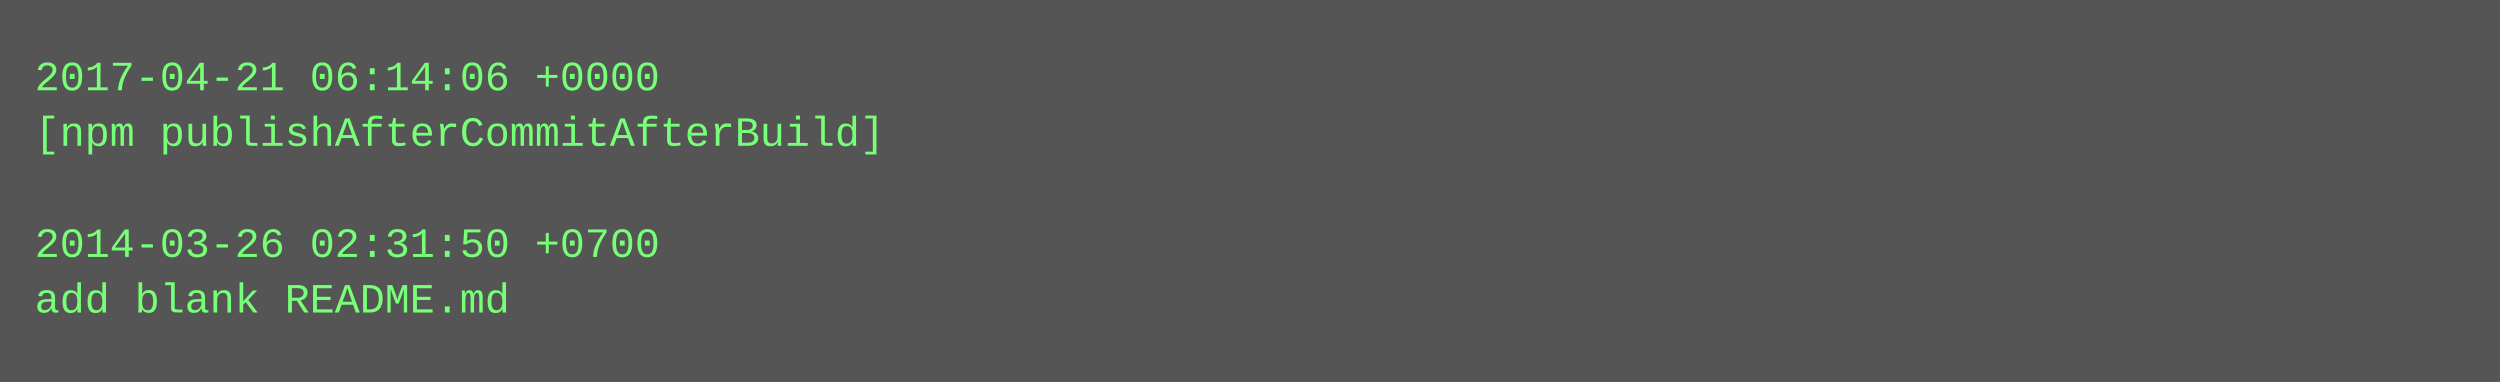
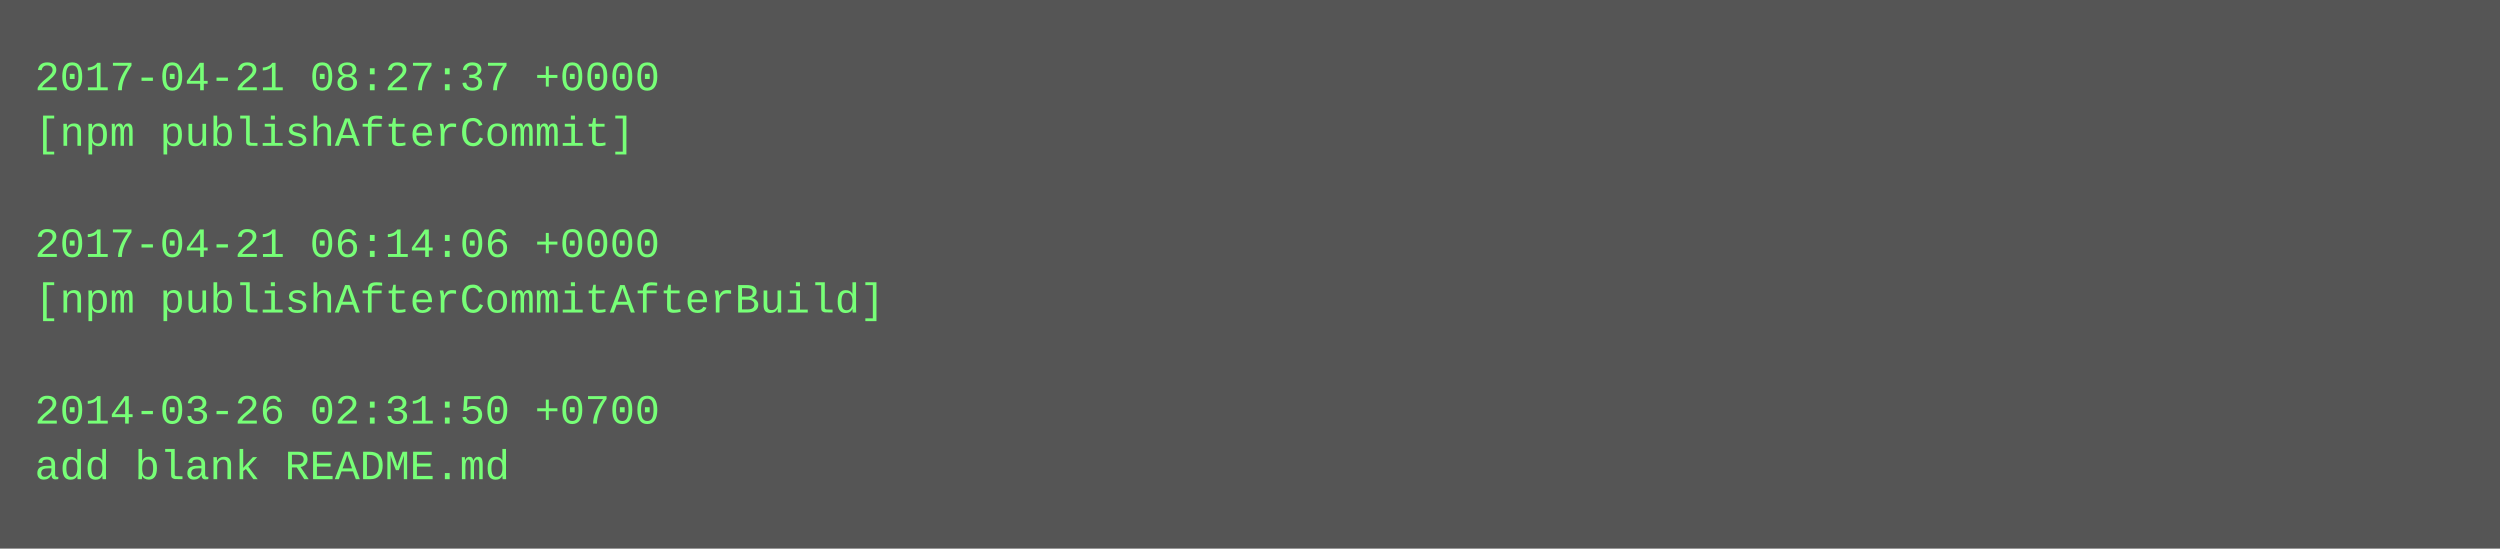
- <svg xmlns="http://www.w3.org/2000/svg" height="110" width="720">
-   <rect height="110" fill="#555" width="720" />
+ <svg xmlns="http://www.w3.org/2000/svg" height="158" width="720">
+   <rect height="158" fill="#555" width="720" />
  <text fill="#7f7" font-family="Courier New" font-size="12" xml:space="preserve">
-     <tspan x="10" y="26">2017-04-21 06:14:06 +0000</tspan>
-     <tspan x="10" y="42">[npm publishAfterCommitAfterBuild]</tspan>
+     <tspan x="10" y="26">2017-04-21 08:27:37 +0000</tspan>
+     <tspan x="10" y="42">[npm publishAfterCommit]</tspan>
    <tspan x="10" y="58" />
-     <tspan x="10" y="74">2014-03-26 02:31:50 +0700</tspan>
-     <tspan x="10" y="90">add blank README.md</tspan>
+     <tspan x="10" y="74">2017-04-21 06:14:06 +0000</tspan>
+     <tspan x="10" y="90">[npm publishAfterCommitAfterBuild]</tspan>
+     <tspan x="10" y="106" />
+     <tspan x="10" y="122">2014-03-26 02:31:50 +0700</tspan>
+     <tspan x="10" y="138">add blank README.md</tspan>
  </text>
</svg>
